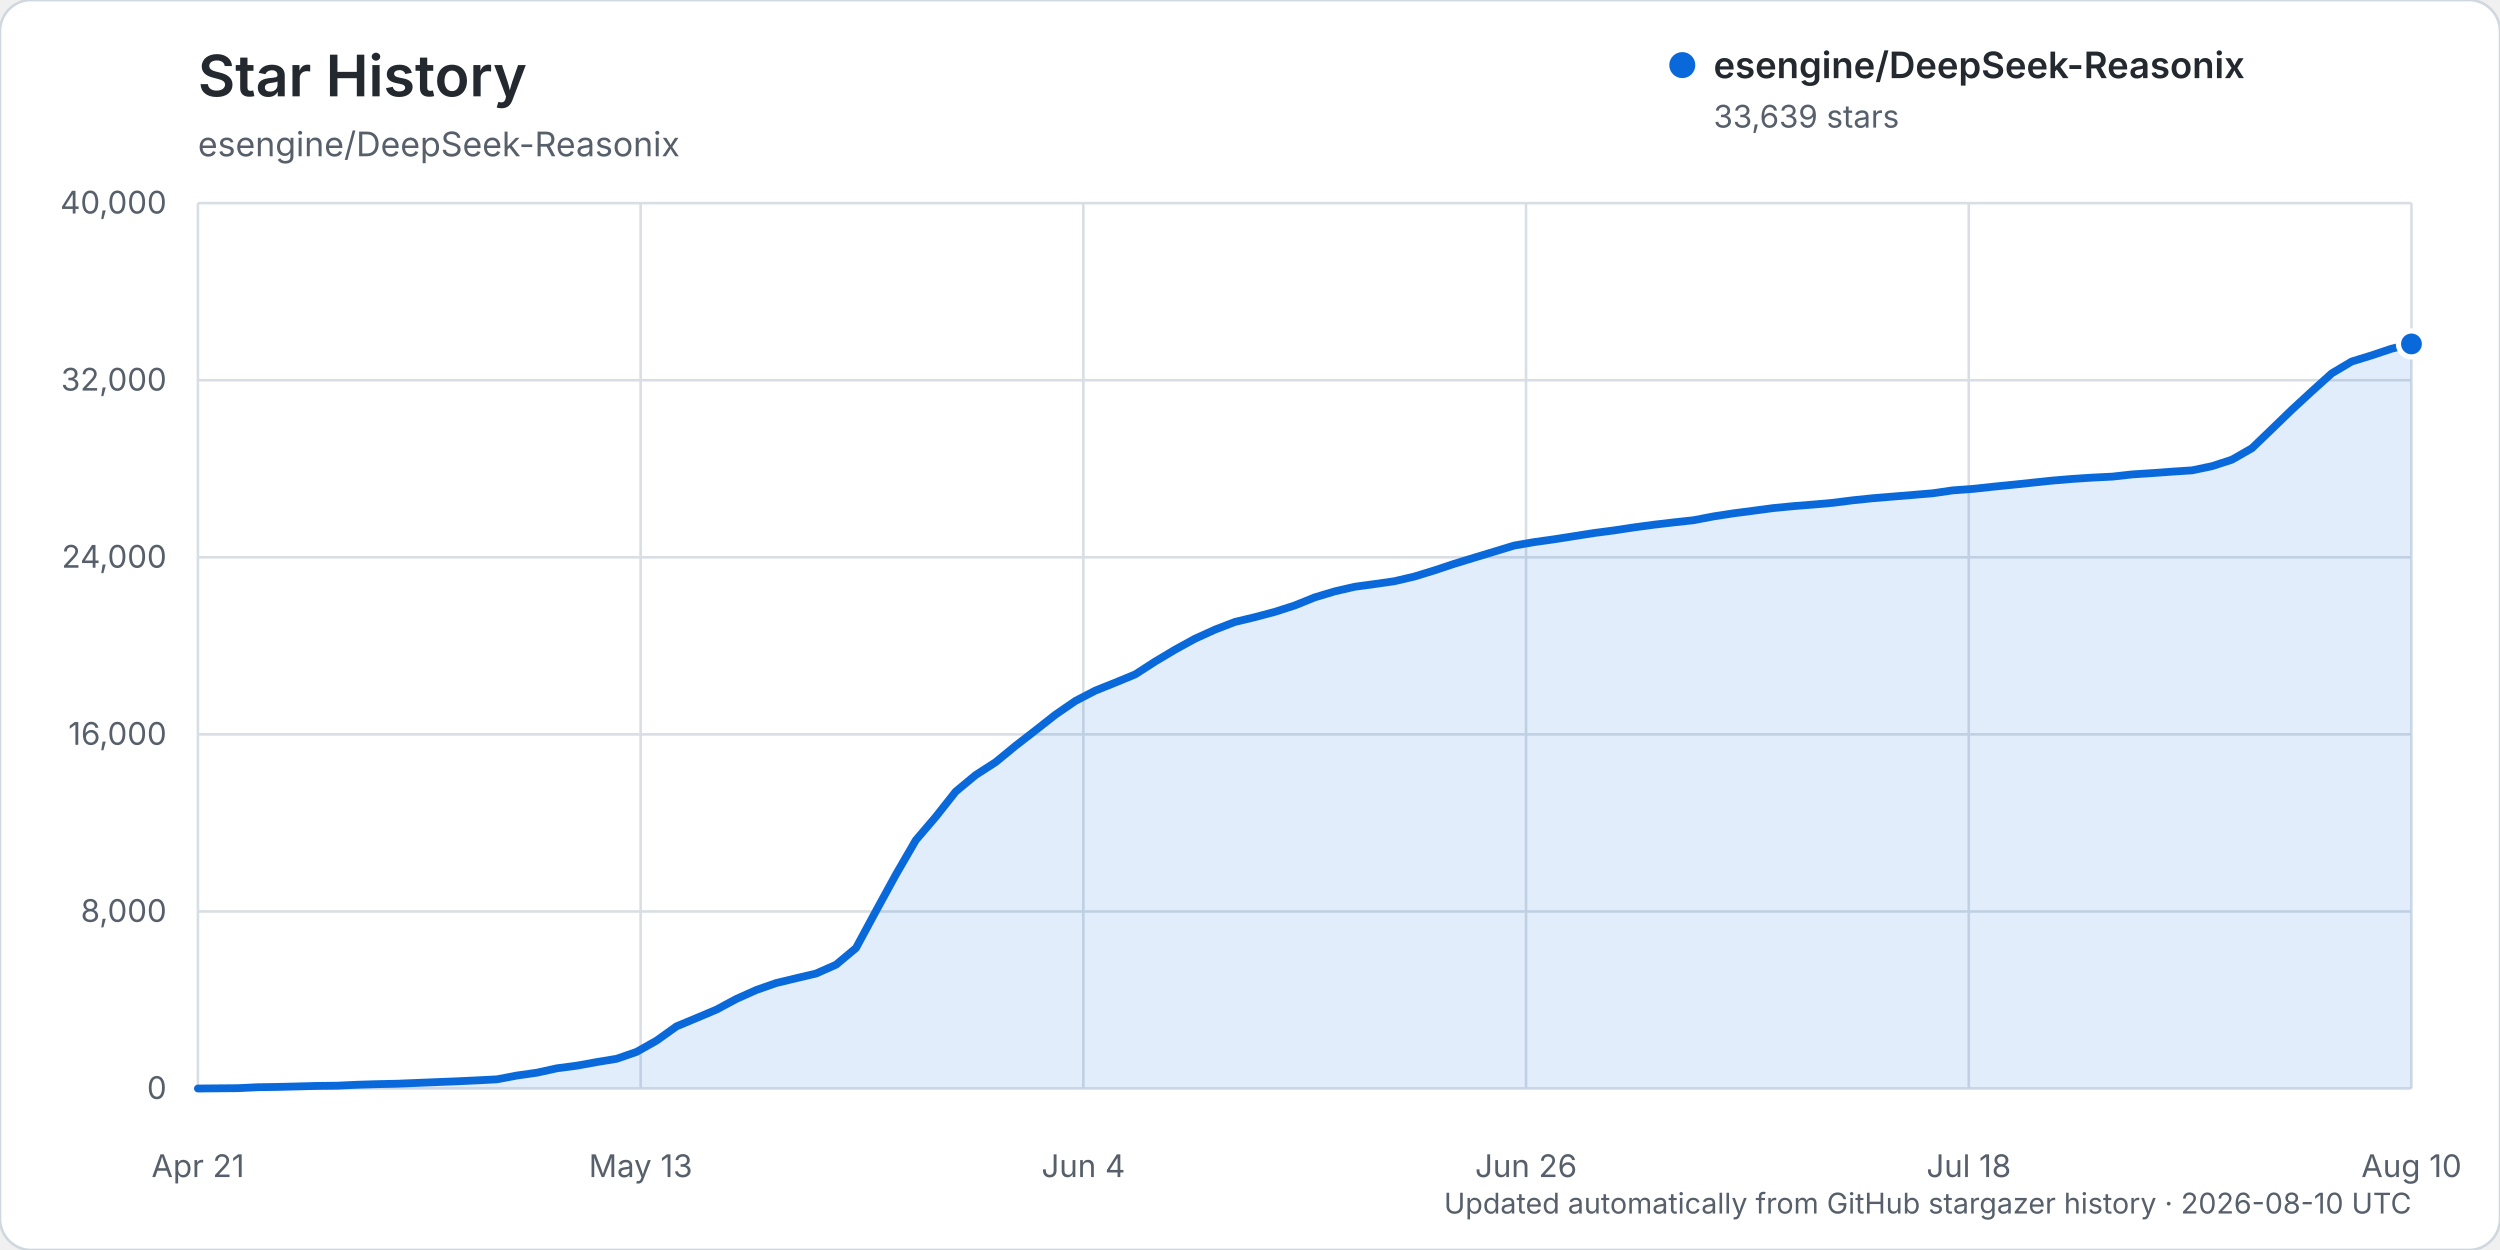
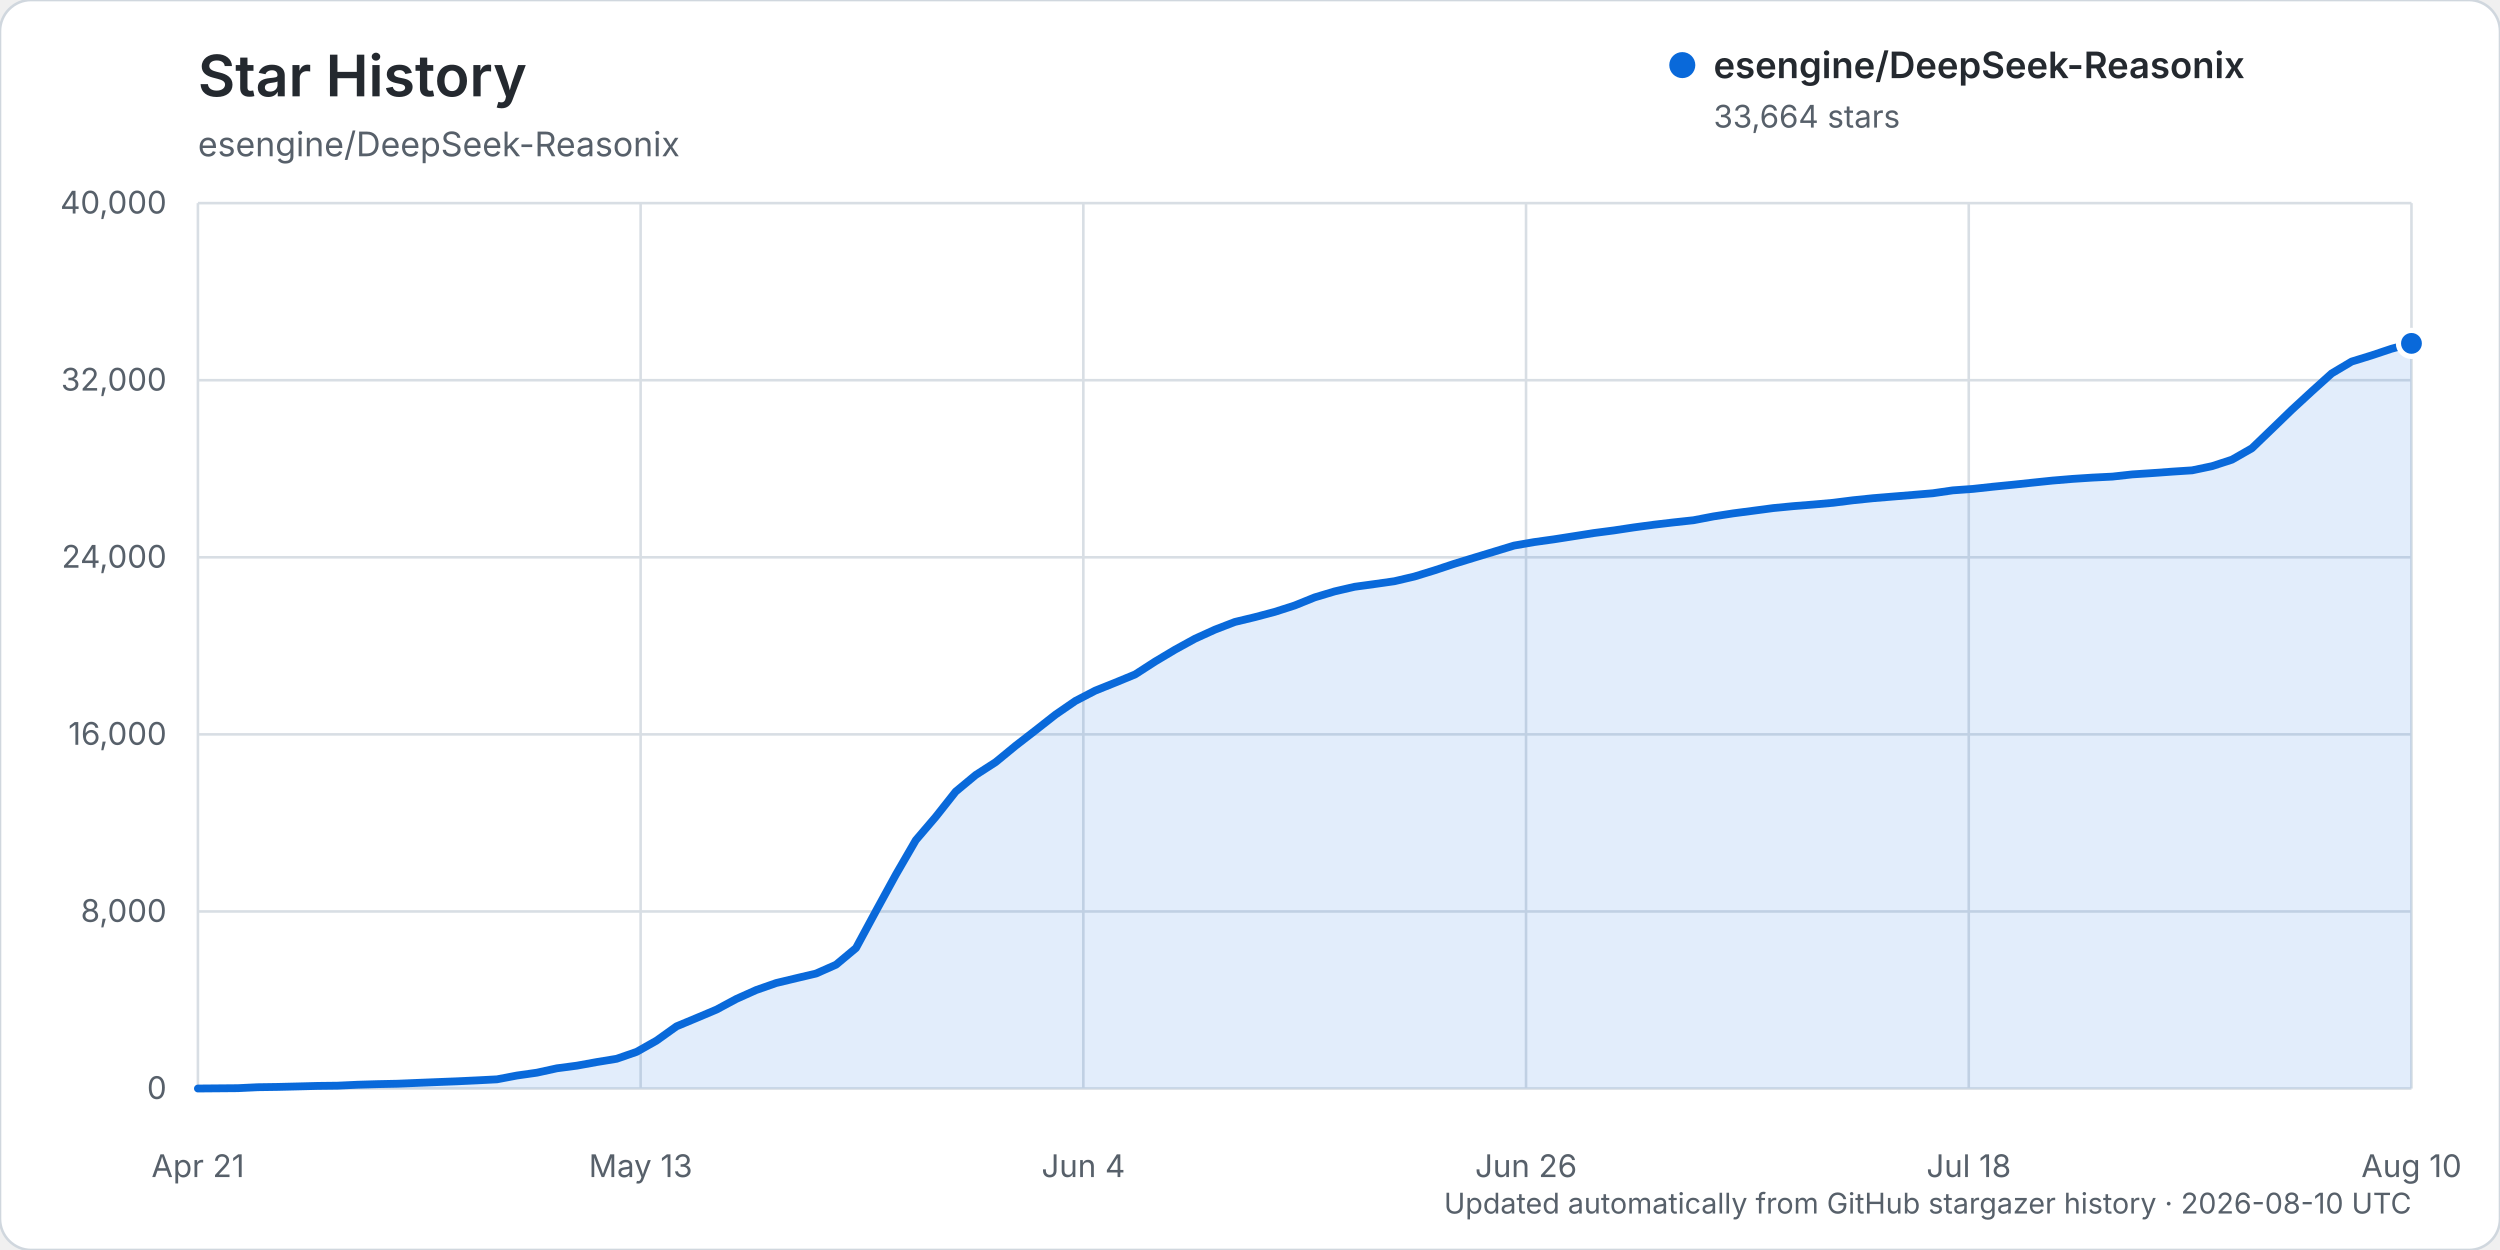
<svg xmlns="http://www.w3.org/2000/svg" width="960" height="480" viewBox="0 0 960 480" role="img" aria-labelledby="title description">
  <rect width="960" height="480" rx="12" fill="#ffffff" stroke="#d0d7de" />
  <text x="76" y="37" fill="#24292f" font-family="-apple-system, BlinkMacSystemFont, 'Segoe UI', sans-serif" font-size="22" font-weight="600">Star History</text>
  <text x="76" y="60" fill="#57606a" font-family="-apple-system, BlinkMacSystemFont, 'Segoe UI', sans-serif" font-size="13">esengine/DeepSeek-Reasonix</text>
  <g font-family="-apple-system, BlinkMacSystemFont, 'Segoe UI', sans-serif">
    <line x1="76" y1="418.00" x2="926" y2="418.00" stroke="#d8dee4" stroke-width="1" />
    <text x="64" y="422.00" text-anchor="end" fill="#57606a" font-size="12">0</text>
    <line x1="76" y1="350.00" x2="926" y2="350.00" stroke="#d8dee4" stroke-width="1" />
    <text x="64" y="354.00" text-anchor="end" fill="#57606a" font-size="12">8,000</text>
    <line x1="76" y1="282.00" x2="926" y2="282.00" stroke="#d8dee4" stroke-width="1" />
    <text x="64" y="286.00" text-anchor="end" fill="#57606a" font-size="12">16,000</text>
    <line x1="76" y1="214.00" x2="926" y2="214.00" stroke="#d8dee4" stroke-width="1" />
    <text x="64" y="218.00" text-anchor="end" fill="#57606a" font-size="12">24,000</text>
    <line x1="76" y1="146.00" x2="926" y2="146.00" stroke="#d8dee4" stroke-width="1" />
    <text x="64" y="150.00" text-anchor="end" fill="#57606a" font-size="12">32,000</text>
    <line x1="76" y1="78.00" x2="926" y2="78.00" stroke="#d8dee4" stroke-width="1" />
    <text x="64" y="82.00" text-anchor="end" fill="#57606a" font-size="12">40,000</text>
    <line x1="76.00" y1="78" x2="76.00" y2="418" stroke="#d8dee4" stroke-width="1" />
    <text x="76.00" y="452" text-anchor="middle" fill="#57606a" font-size="12">Apr 21</text>
    <line x1="246.00" y1="78" x2="246.00" y2="418" stroke="#d8dee4" stroke-width="1" />
    <text x="246.00" y="452" text-anchor="middle" fill="#57606a" font-size="12">May 13</text>
    <line x1="416.00" y1="78" x2="416.00" y2="418" stroke="#d8dee4" stroke-width="1" />
    <text x="416.00" y="452" text-anchor="middle" fill="#57606a" font-size="12">Jun 4</text>
    <line x1="586.00" y1="78" x2="586.00" y2="418" stroke="#d8dee4" stroke-width="1" />
    <text x="586.00" y="452" text-anchor="middle" fill="#57606a" font-size="12">Jun 26</text>
    <line x1="756.00" y1="78" x2="756.00" y2="418" stroke="#d8dee4" stroke-width="1" />
    <text x="756.00" y="452" text-anchor="middle" fill="#57606a" font-size="12">Jul 18</text>
    <line x1="926.00" y1="78" x2="926.00" y2="418" stroke="#d8dee4" stroke-width="1" />
    <text x="926.00" y="452" text-anchor="middle" fill="#57606a" font-size="12">Aug 10</text>
-     <path d="M76.00,417.99 L91.32,417.86 L98.97,417.49 L106.63,417.38 L114.29,417.19 L121.95,416.99 L129.60,416.90 L137.26,416.54 L144.92,416.31 L152.58,416.15 L160.23,415.83 L167.89,415.52 L175.55,415.22 L183.21,414.86 L190.86,414.46 L198.52,413.00 L206.18,411.91 L213.84,410.23 L221.50,409.22 L229.15,407.83 L236.81,406.57 L244.47,403.91 L252.13,399.59 L259.78,394.12 L267.44,390.93 L275.10,387.70 L282.76,383.59 L290.41,380.16 L298.07,377.48 L305.73,375.64 L313.39,373.83 L321.05,370.44 L328.70,364.05 L336.36,349.85 L344.02,335.84 L351.68,322.62 L359.33,313.66 L366.99,303.97 L374.65,297.61 L382.31,292.68 L389.96,286.39 L397.62,280.46 L405.28,274.44 L412.94,269.17 L420.59,265.20 L428.25,262.13 L435.91,258.97 L443.57,254.03 L451.23,249.46 L458.88,245.26 L466.54,241.78 L474.20,238.83 L481.86,236.99 L489.51,234.96 L497.17,232.50 L504.83,229.40 L512.49,227.10 L520.14,225.33 L527.80,224.28 L535.46,223.19 L543.12,221.39 L550.77,219.04 L558.43,216.50 L566.09,214.15 L573.75,211.83 L581.41,209.50 L589.06,208.17 L596.72,207.10 L604.38,205.90 L612.04,204.69 L619.69,203.69 L627.35,202.53 L635.01,201.50 L642.67,200.60 L650.32,199.77 L657.98,198.30 L665.64,197.12 L673.30,196.12 L680.95,195.10 L688.61,194.36 L696.27,193.75 L703.93,193.07 L711.59,192.10 L719.24,191.31 L726.90,190.68 L734.56,190.05 L742.22,189.41 L749.87,188.30 L757.53,187.75 L765.19,186.91 L772.85,186.15 L780.50,185.34 L788.16,184.54 L795.82,183.90 L803.48,183.40 L811.14,183.02 L818.79,182.17 L826.45,181.67 L834.11,181.11 L841.77,180.61 L849.42,179.01 L857.08,176.51 L864.74,172.12 L872.40,164.75 L880.05,157.35 L887.71,150.29 L895.37,143.38 L903.03,138.83 L910.68,136.47 L918.34,133.91 L926.00,132.07 L926.00,418.00 L76.00,418.00 Z" fill="#0969da" opacity="0.12" />
-     <path d="M76.00,417.99 L91.32,417.86 L98.97,417.49 L106.63,417.38 L114.29,417.19 L121.95,416.99 L129.60,416.90 L137.26,416.54 L144.92,416.31 L152.58,416.15 L160.23,415.83 L167.89,415.52 L175.55,415.22 L183.21,414.86 L190.86,414.46 L198.52,413.00 L206.18,411.91 L213.84,410.23 L221.50,409.22 L229.15,407.83 L236.81,406.57 L244.47,403.91 L252.13,399.59 L259.78,394.12 L267.44,390.93 L275.10,387.70 L282.76,383.59 L290.41,380.16 L298.07,377.48 L305.73,375.64 L313.39,373.83 L321.05,370.44 L328.70,364.05 L336.36,349.85 L344.02,335.84 L351.68,322.62 L359.33,313.66 L366.99,303.97 L374.65,297.61 L382.31,292.68 L389.96,286.39 L397.62,280.46 L405.28,274.44 L412.94,269.17 L420.59,265.20 L428.25,262.13 L435.91,258.97 L443.57,254.03 L451.23,249.46 L458.88,245.26 L466.54,241.78 L474.20,238.83 L481.86,236.99 L489.51,234.96 L497.17,232.50 L504.83,229.40 L512.49,227.10 L520.14,225.33 L527.80,224.28 L535.46,223.19 L543.12,221.39 L550.77,219.04 L558.43,216.50 L566.09,214.15 L573.75,211.83 L581.41,209.50 L589.06,208.17 L596.72,207.10 L604.38,205.90 L612.04,204.69 L619.69,203.69 L627.35,202.53 L635.01,201.50 L642.67,200.60 L650.32,199.77 L657.98,198.30 L665.64,197.12 L673.30,196.12 L680.95,195.10 L688.61,194.36 L696.27,193.75 L703.93,193.07 L711.59,192.10 L719.24,191.31 L726.90,190.68 L734.56,190.05 L742.22,189.41 L749.87,188.30 L757.53,187.75 L765.19,186.91 L772.85,186.15 L780.50,185.34 L788.16,184.54 L795.82,183.90 L803.48,183.40 L811.14,183.02 L818.79,182.17 L826.45,181.67 L834.11,181.11 L841.77,180.61 L849.42,179.01 L857.08,176.51 L864.74,172.12 L872.40,164.75 L880.05,157.35 L887.71,150.29 L895.37,143.38 L903.03,138.83 L910.68,136.47 L918.34,133.91 L926.00,132.07" fill="none" stroke="#0969da" stroke-width="3" stroke-linecap="round" stroke-linejoin="round" />
-     <circle cx="926.00" cy="132.07" r="5" fill="#0969da" stroke="#ffffff" stroke-width="2" />
+     <path d="M76.00,417.99 L91.32,417.86 L98.97,417.49 L106.63,417.38 L114.29,417.19 L121.95,416.99 L129.60,416.90 L137.26,416.54 L144.92,416.31 L152.58,416.15 L160.23,415.83 L167.89,415.52 L175.55,415.22 L183.21,414.86 L190.86,414.46 L198.52,413.00 L206.18,411.91 L213.84,410.23 L221.50,409.22 L229.15,407.83 L236.81,406.57 L244.47,403.91 L252.13,399.59 L259.78,394.12 L267.44,390.93 L275.10,387.70 L282.76,383.59 L290.41,380.16 L298.07,377.48 L305.73,375.64 L313.39,373.83 L321.05,370.44 L328.70,364.05 L336.36,349.85 L344.02,335.84 L351.68,322.62 L359.33,313.66 L366.99,303.97 L374.65,297.61 L382.31,292.68 L389.96,286.39 L397.62,280.46 L405.28,274.44 L412.94,269.17 L420.59,265.20 L428.25,262.13 L435.91,258.97 L443.57,254.03 L451.23,249.46 L458.88,245.26 L466.54,241.78 L474.20,238.83 L481.86,236.99 L489.51,234.96 L497.17,232.50 L504.83,229.40 L512.49,227.10 L520.14,225.33 L527.80,224.28 L535.46,223.19 L543.12,221.39 L550.77,219.04 L558.43,216.50 L566.09,214.15 L573.75,211.83 L581.41,209.50 L589.06,208.17 L596.72,207.10 L604.38,205.90 L612.04,204.69 L619.69,203.69 L627.35,202.53 L635.01,201.50 L642.67,200.60 L650.32,199.77 L657.98,198.30 L665.64,197.12 L673.30,196.12 L680.95,195.10 L688.61,194.36 L696.27,193.75 L703.93,193.07 L711.59,192.10 L719.24,191.31 L726.90,190.68 L734.56,190.05 L742.22,189.41 L749.87,188.30 L757.53,187.75 L765.19,186.91 L772.85,186.15 L780.50,185.34 L788.16,184.54 L795.82,183.90 L803.48,183.40 L811.14,183.02 L818.79,182.17 L826.45,181.67 L834.11,181.11 L841.77,180.61 L849.42,179.01 L857.08,176.51 L864.74,172.13 L872.40,164.76 L880.05,157.36 L887.71,150.30 L895.37,143.39 L903.03,138.84 L910.68,136.48 L918.34,133.92 L926.00,131.86 L926.00,418.00 L76.00,418.00 Z" fill="#0969da" opacity="0.12" />
+     <path d="M76.00,417.99 L91.32,417.86 L98.97,417.49 L106.63,417.38 L114.29,417.19 L121.95,416.99 L129.60,416.90 L137.26,416.54 L144.92,416.31 L152.58,416.15 L160.23,415.83 L167.89,415.52 L175.55,415.22 L183.21,414.86 L190.86,414.46 L198.52,413.00 L206.18,411.91 L213.84,410.23 L221.50,409.22 L229.15,407.83 L236.81,406.57 L244.47,403.91 L252.13,399.59 L259.78,394.12 L267.44,390.93 L275.10,387.70 L282.76,383.59 L290.41,380.16 L298.07,377.48 L305.73,375.64 L313.39,373.83 L321.05,370.44 L328.70,364.05 L336.36,349.85 L344.02,335.84 L351.68,322.62 L359.33,313.66 L366.99,303.97 L374.65,297.61 L382.31,292.68 L389.96,286.39 L397.62,280.46 L405.28,274.44 L412.94,269.17 L420.59,265.20 L428.25,262.13 L435.91,258.97 L443.57,254.03 L451.23,249.46 L458.88,245.26 L466.54,241.78 L474.20,238.83 L481.86,236.99 L489.51,234.96 L497.17,232.50 L504.83,229.40 L512.49,227.10 L520.14,225.33 L527.80,224.28 L535.46,223.19 L543.12,221.39 L550.77,219.04 L558.43,216.50 L566.09,214.15 L573.75,211.83 L581.41,209.50 L589.06,208.17 L596.72,207.10 L604.38,205.90 L612.04,204.69 L619.69,203.69 L627.35,202.53 L635.01,201.50 L642.67,200.60 L650.32,199.77 L657.98,198.30 L665.64,197.12 L673.30,196.12 L680.95,195.10 L688.61,194.36 L696.27,193.75 L703.93,193.07 L711.59,192.10 L719.24,191.31 L726.90,190.68 L734.56,190.05 L742.22,189.41 L749.87,188.30 L757.53,187.75 L765.19,186.91 L772.85,186.15 L780.50,185.34 L788.16,184.54 L795.82,183.90 L803.48,183.40 L811.14,183.02 L818.79,182.17 L826.45,181.67 L834.11,181.11 L841.77,180.61 L849.42,179.01 L857.08,176.51 L864.74,172.13 L872.40,164.76 L880.05,157.36 L887.71,150.30 L895.37,143.39 L903.03,138.84 L910.68,136.48 L918.34,133.92 L926.00,131.86" fill="none" stroke="#0969da" stroke-width="3" stroke-linecap="round" stroke-linejoin="round" />
+     <circle cx="926.00" cy="131.86" r="5" fill="#0969da" stroke="#ffffff" stroke-width="2" />
    <g transform="translate(646, 25)">
      <circle cx="0" cy="0" r="5" fill="#0969da" />
      <text x="12" y="5" fill="#24292f" font-size="14" font-weight="600">esengine/DeepSeek-Reasonix</text>
-       <text x="12" y="24" fill="#57606a" font-size="12">33,639 stars</text>
+       <text x="12" y="24" fill="#57606a" font-size="12">33,664 stars</text>
    </g>
    <text x="926" y="466" text-anchor="end" fill="#57606a" font-size="11">Updated automatically from GitHub stargazer history · 2026-08-10 UTC</text>
  </g>
</svg>
